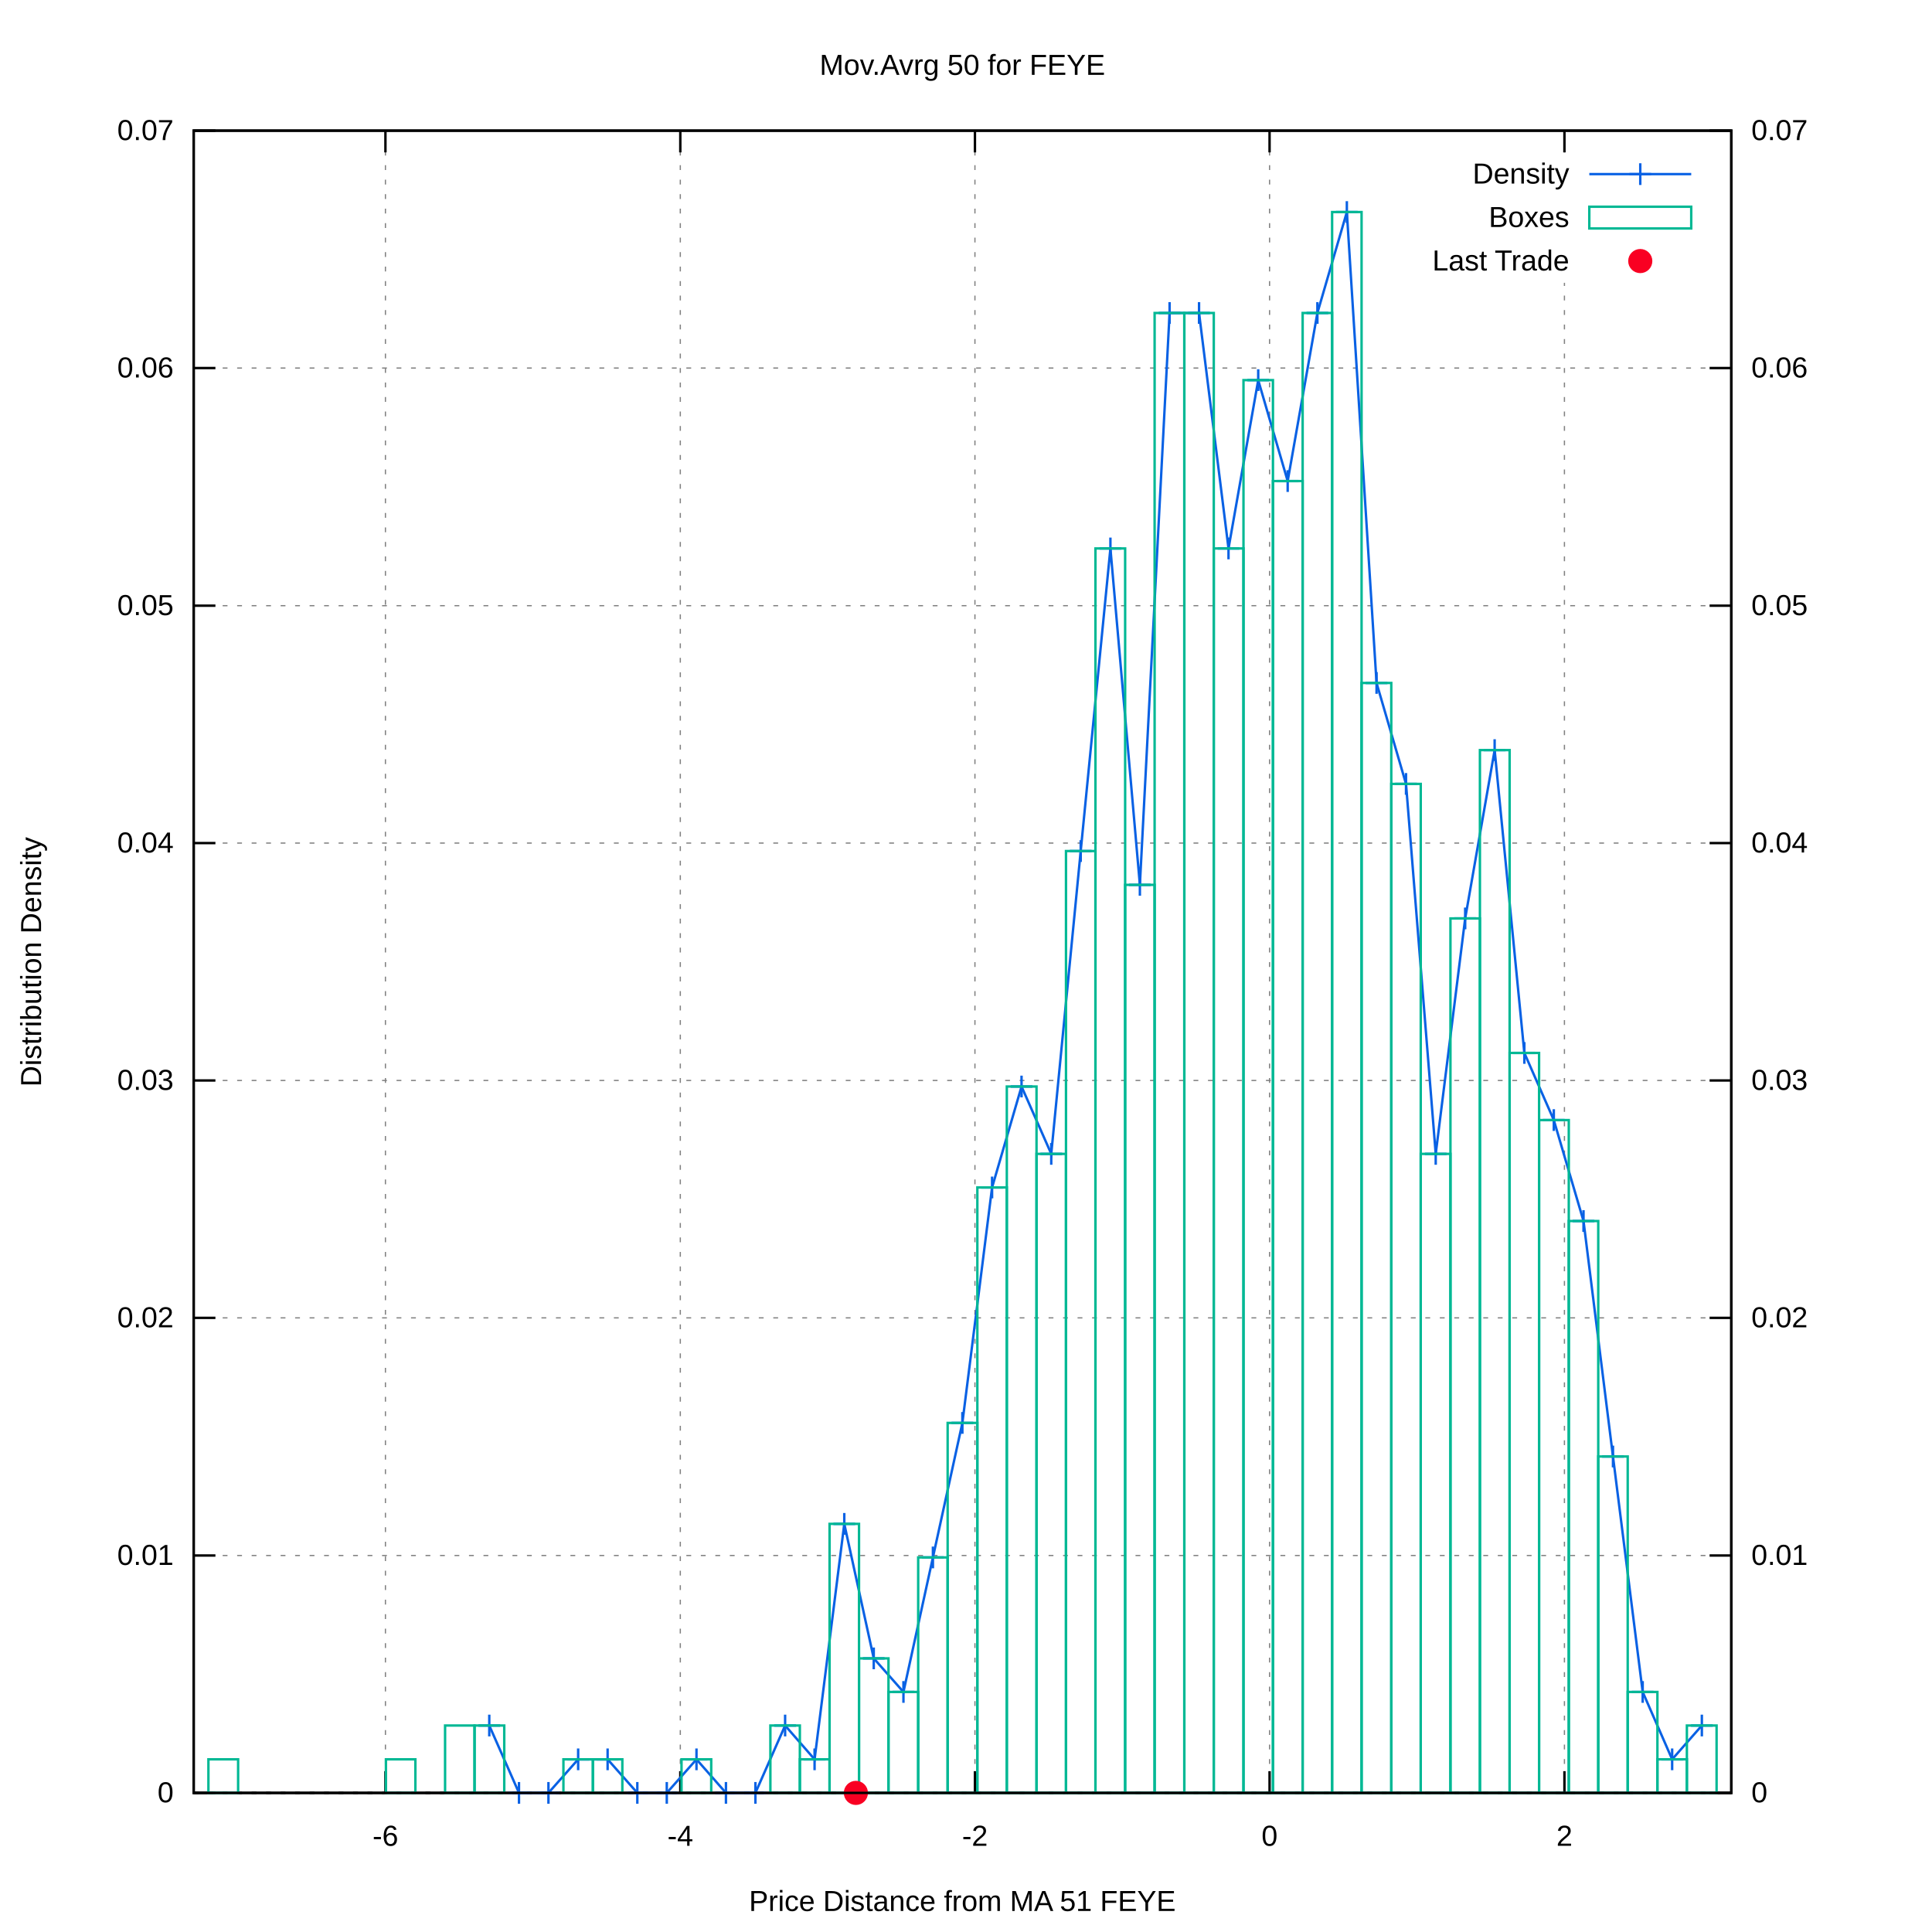
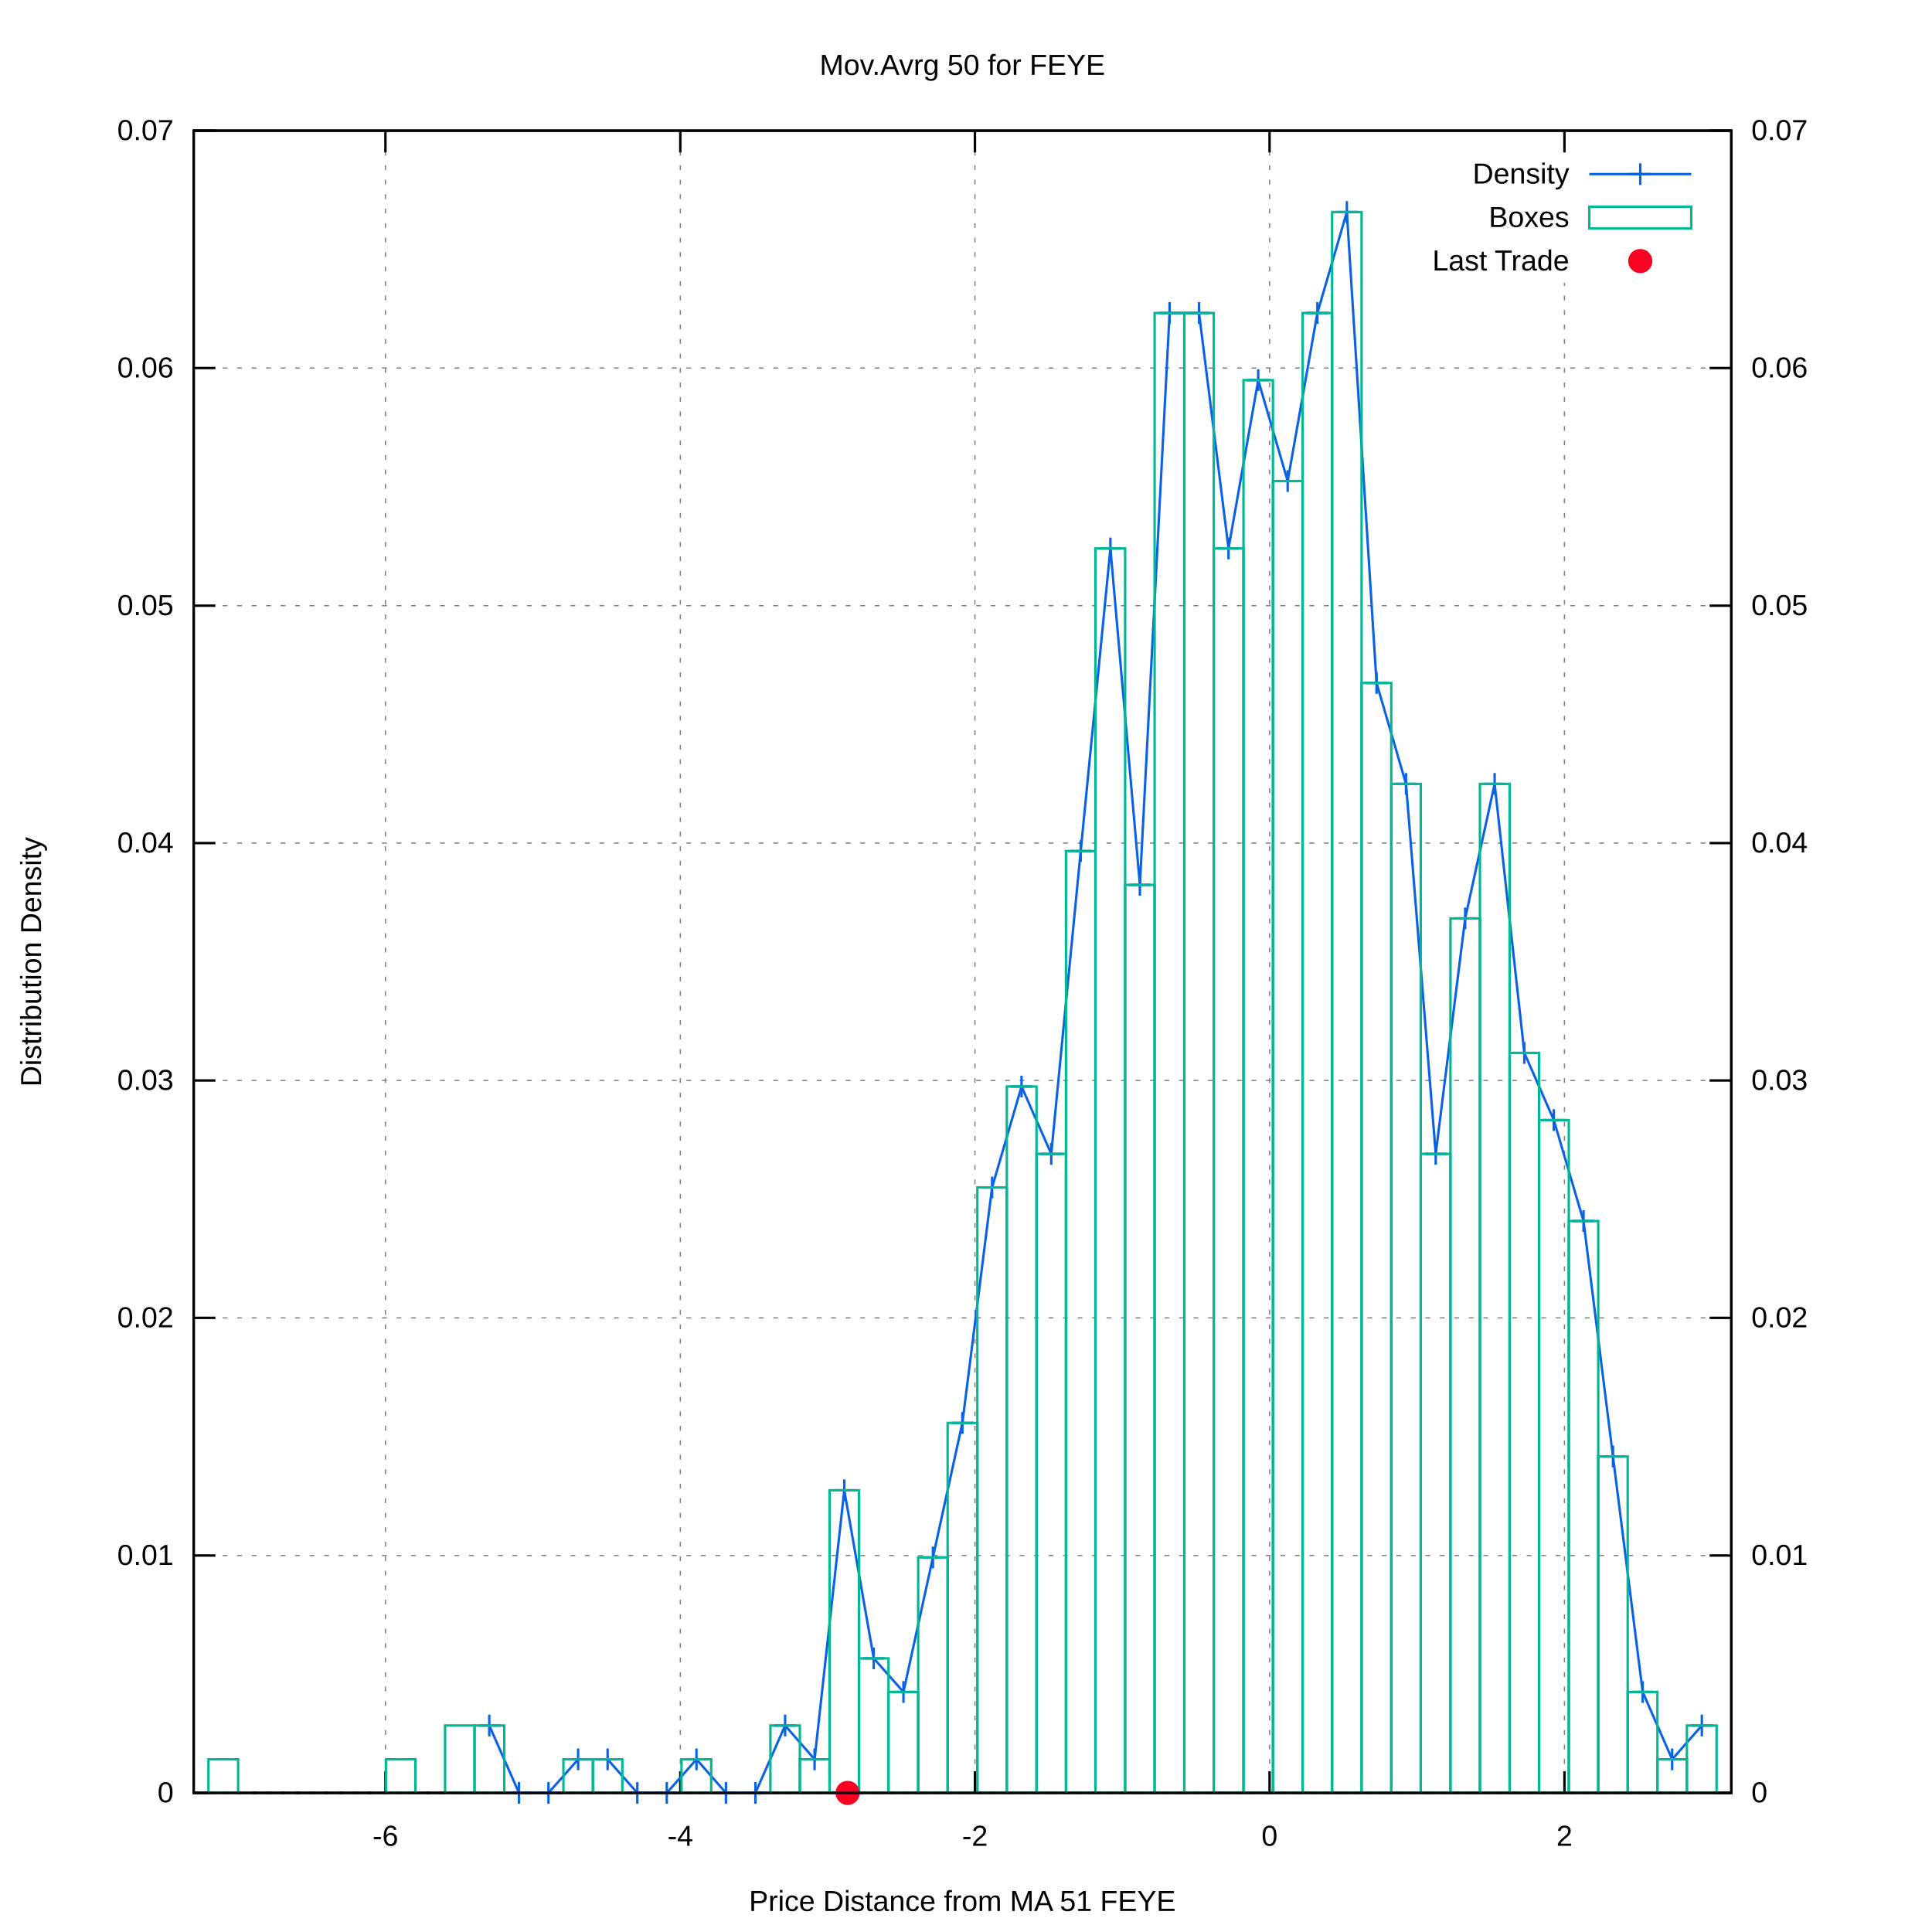
<svg xmlns="http://www.w3.org/2000/svg" xmlns:xlink="http://www.w3.org/1999/xlink" viewBox="0 0 800 800">
  <g id="gnuplot_canvas">
    <rect x="0" y="0" width="800" height="800" fill="#ffffff" />
    <defs>
      <circle id="gpDot" r="0.5" stroke-width="0.5" />
      <path id="gpPt0" stroke-width="0.222" stroke="currentColor" d="M-1,0 h2 M0,-1 v2" />
      <path id="gpPt1" stroke-width="0.222" stroke="currentColor" d="M-1,-1 L1,1 M1,-1 L-1,1" />
      <path id="gpPt2" stroke-width="0.222" stroke="currentColor" d="M-1,0 L1,0 M0,-1 L0,1 M-1,-1 L1,1 M-1,1 L1,-1" />
      <rect id="gpPt3" stroke-width="0.222" stroke="currentColor" x="-1" y="-1" width="2" height="2" />
      <rect id="gpPt4" stroke-width="0.222" stroke="currentColor" fill="currentColor" x="-1" y="-1" width="2" height="2" />
      <circle id="gpPt5" stroke-width="0.222" stroke="currentColor" cx="0" cy="0" r="1" />
      <use xlink:href="#gpPt5" id="gpPt6" fill="currentColor" stroke="none" />
      <path id="gpPt7" stroke-width="0.222" stroke="currentColor" d="M0,-1.33 L-1.33,0.67 L1.33,0.67 z" />
      <use xlink:href="#gpPt7" id="gpPt8" fill="currentColor" stroke="none" />
      <use xlink:href="#gpPt7" id="gpPt9" stroke="currentColor" transform="rotate(180)" />
      <use xlink:href="#gpPt9" id="gpPt10" fill="currentColor" stroke="none" />
      <use xlink:href="#gpPt3" id="gpPt11" stroke="currentColor" transform="rotate(45)" />
      <use xlink:href="#gpPt11" id="gpPt12" fill="currentColor" stroke="none" />
      <path id="gpPt13" stroke-width="0.222" stroke="currentColor" d="M0,1.330 L1.265,0.411 L0.782,-1.067 L-0.782,-1.076 L-1.265,0.411 z" />
      <use xlink:href="#gpPt13" id="gpPt14" fill="currentColor" stroke="none" />
      <filter id="textbox" filterUnits="objectBoundingBox" x="0" y="0" height="1" width="1">
        <feFlood flood-color="#FFFFFF" flood-opacity="1" result="bgnd" />
        <feComposite in="SourceGraphic" in2="bgnd" operator="atop" />
      </filter>
      <filter id="greybox" filterUnits="objectBoundingBox" x="0" y="0" height="1" width="1">
        <feFlood flood-color="lightgrey" flood-opacity="1" result="grey" />
        <feComposite in="SourceGraphic" in2="grey" operator="atop" />
      </filter>
    </defs>
    <g fill="none" color="#FFFFFF" stroke="black" stroke-width="1.00" stroke-linecap="butt" stroke-linejoin="miter">
</g>
    <g fill="none" color="black" stroke="currentColor" stroke-width="1.00" stroke-linecap="butt" stroke-linejoin="miter">
</g>
    <g fill="none" color="black" stroke="black" stroke-width="0.50" stroke-linecap="butt" stroke-linejoin="miter">
</g>
    <g fill="none" color="gray" stroke="currentColor" stroke-width="0.50" stroke-linecap="butt" stroke-linejoin="miter">
      <path stroke="gray" stroke-dasharray="2,4" class="gridline" d="M80.2,742.4 L716.9,742.4  " />
    </g>
    <g fill="none" color="gray" stroke="gray" stroke-width="1.00" stroke-linecap="butt" stroke-linejoin="miter">
</g>
    <g fill="none" color="black" stroke="currentColor" stroke-width="1.00" stroke-linecap="butt" stroke-linejoin="miter">
      <path stroke="black" d="M80.2,742.4 L89.2,742.4  " />
      <g transform="translate(71.9,746.3)" stroke="none" fill="black" font-family="arial" font-size="12.00" text-anchor="end">
        <text>
          <tspan font-family="arial"> 0</tspan>
        </text>
      </g>
    </g>
    <g fill="none" color="black" stroke="currentColor" stroke-width="1.00" stroke-linecap="butt" stroke-linejoin="miter">
</g>
    <g fill="none" color="black" stroke="black" stroke-width="0.50" stroke-linecap="butt" stroke-linejoin="miter">
</g>
    <g fill="none" color="gray" stroke="currentColor" stroke-width="0.50" stroke-linecap="butt" stroke-linejoin="miter">
      <path stroke="gray" stroke-dasharray="2,4" class="gridline" d="M80.2,644.1 L716.9,644.1  " />
    </g>
    <g fill="none" color="gray" stroke="gray" stroke-width="1.00" stroke-linecap="butt" stroke-linejoin="miter">
</g>
    <g fill="none" color="black" stroke="currentColor" stroke-width="1.00" stroke-linecap="butt" stroke-linejoin="miter">
      <path stroke="black" d="M80.2,644.1 L89.2,644.1  " />
      <g transform="translate(71.9,648.0)" stroke="none" fill="black" font-family="arial" font-size="12.00" text-anchor="end">
        <text>
          <tspan font-family="arial"> 0.01</tspan>
        </text>
      </g>
    </g>
    <g fill="none" color="black" stroke="currentColor" stroke-width="1.00" stroke-linecap="butt" stroke-linejoin="miter">
</g>
    <g fill="none" color="black" stroke="black" stroke-width="0.50" stroke-linecap="butt" stroke-linejoin="miter">
</g>
    <g fill="none" color="gray" stroke="currentColor" stroke-width="0.50" stroke-linecap="butt" stroke-linejoin="miter">
      <path stroke="gray" stroke-dasharray="2,4" class="gridline" d="M80.2,545.7 L716.9,545.7  " />
    </g>
    <g fill="none" color="gray" stroke="gray" stroke-width="1.00" stroke-linecap="butt" stroke-linejoin="miter">
</g>
    <g fill="none" color="black" stroke="currentColor" stroke-width="1.00" stroke-linecap="butt" stroke-linejoin="miter">
      <path stroke="black" d="M80.2,545.7 L89.2,545.7  " />
      <g transform="translate(71.9,549.6)" stroke="none" fill="black" font-family="arial" font-size="12.00" text-anchor="end">
        <text>
          <tspan font-family="arial"> 0.02</tspan>
        </text>
      </g>
    </g>
    <g fill="none" color="black" stroke="currentColor" stroke-width="1.00" stroke-linecap="butt" stroke-linejoin="miter">
</g>
    <g fill="none" color="black" stroke="black" stroke-width="0.50" stroke-linecap="butt" stroke-linejoin="miter">
</g>
    <g fill="none" color="gray" stroke="currentColor" stroke-width="0.50" stroke-linecap="butt" stroke-linejoin="miter">
      <path stroke="gray" stroke-dasharray="2,4" class="gridline" d="M80.2,447.4 L716.9,447.4  " />
    </g>
    <g fill="none" color="gray" stroke="gray" stroke-width="1.00" stroke-linecap="butt" stroke-linejoin="miter">
</g>
    <g fill="none" color="black" stroke="currentColor" stroke-width="1.00" stroke-linecap="butt" stroke-linejoin="miter">
      <path stroke="black" d="M80.2,447.4 L89.2,447.4  " />
      <g transform="translate(71.9,451.3)" stroke="none" fill="black" font-family="arial" font-size="12.00" text-anchor="end">
        <text>
          <tspan font-family="arial"> 0.03</tspan>
        </text>
      </g>
    </g>
    <g fill="none" color="black" stroke="currentColor" stroke-width="1.00" stroke-linecap="butt" stroke-linejoin="miter">
</g>
    <g fill="none" color="black" stroke="black" stroke-width="0.50" stroke-linecap="butt" stroke-linejoin="miter">
</g>
    <g fill="none" color="gray" stroke="currentColor" stroke-width="0.50" stroke-linecap="butt" stroke-linejoin="miter">
      <path stroke="gray" stroke-dasharray="2,4" class="gridline" d="M80.2,349.1 L716.9,349.1  " />
    </g>
    <g fill="none" color="gray" stroke="gray" stroke-width="1.00" stroke-linecap="butt" stroke-linejoin="miter">
</g>
    <g fill="none" color="black" stroke="currentColor" stroke-width="1.00" stroke-linecap="butt" stroke-linejoin="miter">
      <path stroke="black" d="M80.2,349.1 L89.2,349.1  " />
      <g transform="translate(71.9,353.0)" stroke="none" fill="black" font-family="arial" font-size="12.00" text-anchor="end">
        <text>
          <tspan font-family="arial"> 0.04</tspan>
        </text>
      </g>
    </g>
    <g fill="none" color="black" stroke="currentColor" stroke-width="1.00" stroke-linecap="butt" stroke-linejoin="miter">
</g>
    <g fill="none" color="black" stroke="black" stroke-width="0.50" stroke-linecap="butt" stroke-linejoin="miter">
</g>
    <g fill="none" color="gray" stroke="currentColor" stroke-width="0.50" stroke-linecap="butt" stroke-linejoin="miter">
      <path stroke="gray" stroke-dasharray="2,4" class="gridline" d="M80.2,250.8 L716.9,250.8  " />
    </g>
    <g fill="none" color="gray" stroke="gray" stroke-width="1.00" stroke-linecap="butt" stroke-linejoin="miter">
</g>
    <g fill="none" color="black" stroke="currentColor" stroke-width="1.00" stroke-linecap="butt" stroke-linejoin="miter">
      <path stroke="black" d="M80.2,250.8 L89.2,250.8  " />
      <g transform="translate(71.9,254.7)" stroke="none" fill="black" font-family="arial" font-size="12.00" text-anchor="end">
        <text>
          <tspan font-family="arial"> 0.05</tspan>
        </text>
      </g>
    </g>
    <g fill="none" color="black" stroke="currentColor" stroke-width="1.00" stroke-linecap="butt" stroke-linejoin="miter">
</g>
    <g fill="none" color="black" stroke="black" stroke-width="0.50" stroke-linecap="butt" stroke-linejoin="miter">
</g>
    <g fill="none" color="gray" stroke="currentColor" stroke-width="0.50" stroke-linecap="butt" stroke-linejoin="miter">
      <path stroke="gray" stroke-dasharray="2,4" class="gridline" d="M80.2,152.4 L716.9,152.4  " />
    </g>
    <g fill="none" color="gray" stroke="gray" stroke-width="1.00" stroke-linecap="butt" stroke-linejoin="miter">
</g>
    <g fill="none" color="black" stroke="currentColor" stroke-width="1.00" stroke-linecap="butt" stroke-linejoin="miter">
      <path stroke="black" d="M80.2,152.4 L89.2,152.4  " />
      <g transform="translate(71.9,156.3)" stroke="none" fill="black" font-family="arial" font-size="12.00" text-anchor="end">
        <text>
          <tspan font-family="arial"> 0.06</tspan>
        </text>
      </g>
    </g>
    <g fill="none" color="black" stroke="currentColor" stroke-width="1.00" stroke-linecap="butt" stroke-linejoin="miter">
</g>
    <g fill="none" color="black" stroke="black" stroke-width="0.50" stroke-linecap="butt" stroke-linejoin="miter">
</g>
    <g fill="none" color="gray" stroke="currentColor" stroke-width="0.50" stroke-linecap="butt" stroke-linejoin="miter">
      <path stroke="gray" stroke-dasharray="2,4" class="gridline" d="M80.2,54.1 L716.9,54.1  " />
    </g>
    <g fill="none" color="gray" stroke="gray" stroke-width="1.00" stroke-linecap="butt" stroke-linejoin="miter">
</g>
    <g fill="none" color="black" stroke="currentColor" stroke-width="1.00" stroke-linecap="butt" stroke-linejoin="miter">
      <path stroke="black" d="M80.2,54.1 L89.2,54.1  " />
      <g transform="translate(71.9,58.0)" stroke="none" fill="black" font-family="arial" font-size="12.00" text-anchor="end">
        <text>
          <tspan font-family="arial"> 0.07</tspan>
        </text>
      </g>
    </g>
    <g fill="none" color="black" stroke="currentColor" stroke-width="1.00" stroke-linecap="butt" stroke-linejoin="miter">
</g>
    <g fill="none" color="black" stroke="black" stroke-width="0.50" stroke-linecap="butt" stroke-linejoin="miter">
</g>
    <g fill="none" color="gray" stroke="currentColor" stroke-width="0.50" stroke-linecap="butt" stroke-linejoin="miter">
      <path stroke="gray" stroke-dasharray="2,4" class="gridline" d="M159.6,742.4 L159.6,54.1  " />
    </g>
    <g fill="none" color="gray" stroke="gray" stroke-width="1.00" stroke-linecap="butt" stroke-linejoin="miter">
</g>
    <g fill="none" color="black" stroke="currentColor" stroke-width="1.00" stroke-linecap="butt" stroke-linejoin="miter">
      <path stroke="black" d="M159.6,742.4 L159.6,733.4 M159.6,54.1 L159.6,63.1  " />
      <g transform="translate(159.6,764.3)" stroke="none" fill="black" font-family="arial" font-size="12.00" text-anchor="middle">
        <text>
          <tspan font-family="arial">-6</tspan>
        </text>
      </g>
    </g>
    <g fill="none" color="black" stroke="currentColor" stroke-width="1.00" stroke-linecap="butt" stroke-linejoin="miter">
</g>
    <g fill="none" color="black" stroke="black" stroke-width="0.50" stroke-linecap="butt" stroke-linejoin="miter">
</g>
    <g fill="none" color="gray" stroke="currentColor" stroke-width="0.50" stroke-linecap="butt" stroke-linejoin="miter">
      <path stroke="gray" stroke-dasharray="2,4" class="gridline" d="M281.7,742.4 L281.7,54.1  " />
    </g>
    <g fill="none" color="gray" stroke="gray" stroke-width="1.00" stroke-linecap="butt" stroke-linejoin="miter">
</g>
    <g fill="none" color="black" stroke="currentColor" stroke-width="1.00" stroke-linecap="butt" stroke-linejoin="miter">
      <path stroke="black" d="M281.7,742.4 L281.7,733.4 M281.7,54.1 L281.7,63.1  " />
      <g transform="translate(281.7,764.3)" stroke="none" fill="black" font-family="arial" font-size="12.00" text-anchor="middle">
        <text>
          <tspan font-family="arial">-4</tspan>
        </text>
      </g>
    </g>
    <g fill="none" color="black" stroke="currentColor" stroke-width="1.00" stroke-linecap="butt" stroke-linejoin="miter">
</g>
    <g fill="none" color="black" stroke="black" stroke-width="0.50" stroke-linecap="butt" stroke-linejoin="miter">
</g>
    <g fill="none" color="gray" stroke="currentColor" stroke-width="0.50" stroke-linecap="butt" stroke-linejoin="miter">
      <path stroke="gray" stroke-dasharray="2,4" class="gridline" d="M403.7,742.4 L403.7,54.1  " />
    </g>
    <g fill="none" color="gray" stroke="gray" stroke-width="1.00" stroke-linecap="butt" stroke-linejoin="miter">
</g>
    <g fill="none" color="black" stroke="currentColor" stroke-width="1.00" stroke-linecap="butt" stroke-linejoin="miter">
      <path stroke="black" d="M403.7,742.4 L403.7,733.4 M403.7,54.1 L403.7,63.1  " />
      <g transform="translate(403.7,764.3)" stroke="none" fill="black" font-family="arial" font-size="12.00" text-anchor="middle">
        <text>
          <tspan font-family="arial">-2</tspan>
        </text>
      </g>
    </g>
    <g fill="none" color="black" stroke="currentColor" stroke-width="1.00" stroke-linecap="butt" stroke-linejoin="miter">
</g>
    <g fill="none" color="black" stroke="black" stroke-width="0.50" stroke-linecap="butt" stroke-linejoin="miter">
</g>
    <g fill="none" color="gray" stroke="currentColor" stroke-width="0.50" stroke-linecap="butt" stroke-linejoin="miter">
      <path stroke="gray" stroke-dasharray="2,4" class="gridline" d="M525.7,742.4 L525.7,54.1  " />
    </g>
    <g fill="none" color="gray" stroke="gray" stroke-width="1.00" stroke-linecap="butt" stroke-linejoin="miter">
</g>
    <g fill="none" color="black" stroke="currentColor" stroke-width="1.00" stroke-linecap="butt" stroke-linejoin="miter">
      <path stroke="black" d="M525.7,742.4 L525.7,733.4 M525.7,54.1 L525.7,63.1  " />
      <g transform="translate(525.7,764.3)" stroke="none" fill="black" font-family="arial" font-size="12.00" text-anchor="middle">
        <text>
          <tspan font-family="arial"> 0</tspan>
        </text>
      </g>
    </g>
    <g fill="none" color="black" stroke="currentColor" stroke-width="1.00" stroke-linecap="butt" stroke-linejoin="miter">
</g>
    <g fill="none" color="black" stroke="black" stroke-width="0.50" stroke-linecap="butt" stroke-linejoin="miter">
</g>
    <g fill="none" color="gray" stroke="currentColor" stroke-width="0.50" stroke-linecap="butt" stroke-linejoin="miter">
      <path stroke="gray" stroke-dasharray="2,4" class="gridline" d="M647.8,742.4 L647.8,117.1 M647.8,63.1 L647.8,54.1  " />
    </g>
    <g fill="none" color="gray" stroke="gray" stroke-width="1.00" stroke-linecap="butt" stroke-linejoin="miter">
</g>
    <g fill="none" color="black" stroke="currentColor" stroke-width="1.00" stroke-linecap="butt" stroke-linejoin="miter">
      <path stroke="black" d="M647.8,742.4 L647.8,733.4 M647.8,54.1 L647.8,63.1  " />
      <g transform="translate(647.8,764.3)" stroke="none" fill="black" font-family="arial" font-size="12.00" text-anchor="middle">
        <text>
          <tspan font-family="arial"> 2</tspan>
        </text>
      </g>
    </g>
    <g fill="none" color="black" stroke="currentColor" stroke-width="1.00" stroke-linecap="butt" stroke-linejoin="miter">
      <path stroke="black" d="M716.9,742.4 L707.9,742.4  " />
      <g transform="translate(725.2,746.3)" stroke="none" fill="black" font-family="arial" font-size="12.00" text-anchor="start">
        <text>
          <tspan font-family="arial"> 0</tspan>
        </text>
      </g>
    </g>
    <g fill="none" color="black" stroke="currentColor" stroke-width="1.00" stroke-linecap="butt" stroke-linejoin="miter">
      <path stroke="black" d="M716.9,644.1 L707.9,644.1  " />
      <g transform="translate(725.2,648.0)" stroke="none" fill="black" font-family="arial" font-size="12.00" text-anchor="start">
        <text>
          <tspan font-family="arial"> 0.01</tspan>
        </text>
      </g>
    </g>
    <g fill="none" color="black" stroke="currentColor" stroke-width="1.00" stroke-linecap="butt" stroke-linejoin="miter">
      <path stroke="black" d="M716.9,545.7 L707.9,545.7  " />
      <g transform="translate(725.2,549.6)" stroke="none" fill="black" font-family="arial" font-size="12.00" text-anchor="start">
        <text>
          <tspan font-family="arial"> 0.02</tspan>
        </text>
      </g>
    </g>
    <g fill="none" color="black" stroke="currentColor" stroke-width="1.00" stroke-linecap="butt" stroke-linejoin="miter">
      <path stroke="black" d="M716.9,447.4 L707.9,447.4  " />
      <g transform="translate(725.2,451.3)" stroke="none" fill="black" font-family="arial" font-size="12.00" text-anchor="start">
        <text>
          <tspan font-family="arial"> 0.03</tspan>
        </text>
      </g>
    </g>
    <g fill="none" color="black" stroke="currentColor" stroke-width="1.00" stroke-linecap="butt" stroke-linejoin="miter">
      <path stroke="black" d="M716.9,349.1 L707.9,349.1  " />
      <g transform="translate(725.2,353.0)" stroke="none" fill="black" font-family="arial" font-size="12.00" text-anchor="start">
        <text>
          <tspan font-family="arial"> 0.04</tspan>
        </text>
      </g>
    </g>
    <g fill="none" color="black" stroke="currentColor" stroke-width="1.00" stroke-linecap="butt" stroke-linejoin="miter">
      <path stroke="black" d="M716.9,250.8 L707.9,250.8  " />
      <g transform="translate(725.2,254.7)" stroke="none" fill="black" font-family="arial" font-size="12.00" text-anchor="start">
        <text>
          <tspan font-family="arial"> 0.05</tspan>
        </text>
      </g>
    </g>
    <g fill="none" color="black" stroke="currentColor" stroke-width="1.00" stroke-linecap="butt" stroke-linejoin="miter">
      <path stroke="black" d="M716.9,152.4 L707.9,152.4  " />
      <g transform="translate(725.2,156.3)" stroke="none" fill="black" font-family="arial" font-size="12.00" text-anchor="start">
        <text>
          <tspan font-family="arial"> 0.06</tspan>
        </text>
      </g>
    </g>
    <g fill="none" color="black" stroke="currentColor" stroke-width="1.00" stroke-linecap="butt" stroke-linejoin="miter">
      <path stroke="black" d="M716.9,54.1 L707.9,54.1  " />
      <g transform="translate(725.2,58.0)" stroke="none" fill="black" font-family="arial" font-size="12.00" text-anchor="start">
        <text>
          <tspan font-family="arial"> 0.07</tspan>
        </text>
      </g>
    </g>
    <g fill="none" color="black" stroke="currentColor" stroke-width="1.00" stroke-linecap="butt" stroke-linejoin="miter">
</g>
    <g fill="none" color="gray" stroke="currentColor" stroke-width="1.00" stroke-linecap="butt" stroke-linejoin="miter">
      <path stroke="black" stroke-dasharray="2,4" d="M80.2,742.4 L716.9,742.4  " />
    </g>
    <g fill="none" color="black" stroke="currentColor" stroke-width="1.00" stroke-linecap="butt" stroke-linejoin="miter">
      <path stroke="black" d="M80.2,54.1 L80.2,742.4 L716.9,742.4 L716.9,54.1 L80.2,54.1 Z  " />
    </g>
    <g fill="none" color="black" stroke="currentColor" stroke-width="1.00" stroke-linecap="butt" stroke-linejoin="miter">
      <g transform="translate(17.0,398.3) rotate(270)" stroke="none" fill="black" font-family="arial" font-size="12.00" text-anchor="middle">
        <text>
          <tspan font-family="arial">Distribution Density</tspan>
        </text>
      </g>
    </g>
    <g fill="none" color="black" stroke="currentColor" stroke-width="1.00" stroke-linecap="butt" stroke-linejoin="miter">
      <g transform="translate(398.5,791.3)" stroke="none" fill="black" font-family="arial" font-size="12.00" text-anchor="middle">
        <text>
          <tspan font-family="arial">Price Distance from MA 51 FEYE</tspan>
        </text>
      </g>
    </g>
    <g fill="none" color="black" stroke="currentColor" stroke-width="1.00" stroke-linecap="butt" stroke-linejoin="miter">
      <g transform="translate(398.5,31.0)" stroke="none" fill="black" font-family="arial" font-size="12.00" text-anchor="middle">
        <text>
          <tspan font-family="arial">Mov.Avrg 50 for FEYE </tspan>
        </text>
      </g>
    </g>
    <g id="gnuplot_plot_1">
      <g fill="none" color="black" stroke="currentColor" stroke-width="1.00" stroke-linecap="butt" stroke-linejoin="miter">
        <g transform="translate(649.8,76.0)" stroke="none" fill="black" font-family="arial" font-size="12.00" text-anchor="end">
          <text>
            <tspan font-family="arial">Density</tspan>
          </text>
        </g>
      </g>
      <g fill="none" color="black" stroke="currentColor" stroke-width="1.00" stroke-linecap="butt" stroke-linejoin="miter">
-         <path stroke="rgb(  9,  97, 228)" d="M658.1,72.1 L700.3,72.1 M202.6,714.5 L214.9,742.4 L227.1,742.4 L239.4,728.5 L251.6,728.5 L263.9,742.4   L276.1,742.4 L288.4,728.5 L300.6,742.4 L312.8,742.4 L325.1,714.5 L337.3,728.5 L349.6,631.0 L361.8,686.7   L374.1,700.6 L386.3,644.9 L398.5,589.2 L410.8,491.7 L423.0,449.9 L435.3,477.8 L447.5,352.4 L459.8,227.1   L472.0,366.4 L484.3,129.6 L496.5,129.6 L508.7,227.1 L521.0,157.4 L533.2,199.2 L545.5,129.6 L557.7,87.8   L570.0,282.8 L582.2,324.6 L594.5,477.8 L606.7,380.3 L618.9,310.6 L631.2,436.0 L643.4,463.8 L655.7,505.6   L667.9,603.1 L680.2,700.6 L692.4,728.5 L704.7,714.5  " />
+         <path stroke="rgb(  9,  97, 228)" d="M658.1,72.1 L700.3,72.1 M202.6,714.5 L214.9,742.4 L227.1,742.4 L239.4,728.5 L251.6,728.5 L263.9,742.4   L276.1,742.4 L288.4,728.5 L300.6,742.4 L312.8,742.4 L325.1,714.5 L337.3,728.5 L349.6,617.1 L361.8,686.7   L374.1,700.6 L386.3,644.9 L398.5,589.2 L410.8,491.7 L423.0,449.9 L435.3,477.8 L447.5,352.4 L459.8,227.1   L472.0,366.4 L484.3,129.6 L496.5,129.6 L508.7,227.1 L521.0,157.4 L533.2,199.2 L545.5,129.6 L557.7,87.8   L570.0,282.8 L582.2,324.6 L594.5,477.8 L606.7,380.3 L618.9,324.6 L631.2,436.0 L643.4,463.8 L655.7,505.6   L667.9,603.1 L680.2,700.6 L692.4,728.5 L704.7,714.5  " />
        <use xlink:href="#gpPt0" transform="translate(202.6,714.5) scale(4.50)" color="rgb(  9,  97, 228)" />
        <use xlink:href="#gpPt0" transform="translate(214.9,742.4) scale(4.50)" color="rgb(  9,  97, 228)" />
        <use xlink:href="#gpPt0" transform="translate(227.1,742.4) scale(4.50)" color="rgb(  9,  97, 228)" />
        <use xlink:href="#gpPt0" transform="translate(239.4,728.5) scale(4.50)" color="rgb(  9,  97, 228)" />
        <use xlink:href="#gpPt0" transform="translate(251.6,728.5) scale(4.50)" color="rgb(  9,  97, 228)" />
        <use xlink:href="#gpPt0" transform="translate(263.9,742.4) scale(4.50)" color="rgb(  9,  97, 228)" />
        <use xlink:href="#gpPt0" transform="translate(276.1,742.4) scale(4.50)" color="rgb(  9,  97, 228)" />
        <use xlink:href="#gpPt0" transform="translate(288.4,728.5) scale(4.50)" color="rgb(  9,  97, 228)" />
        <use xlink:href="#gpPt0" transform="translate(300.6,742.4) scale(4.50)" color="rgb(  9,  97, 228)" />
        <use xlink:href="#gpPt0" transform="translate(312.8,742.4) scale(4.50)" color="rgb(  9,  97, 228)" />
        <use xlink:href="#gpPt0" transform="translate(325.1,714.5) scale(4.50)" color="rgb(  9,  97, 228)" />
        <use xlink:href="#gpPt0" transform="translate(337.3,728.5) scale(4.50)" color="rgb(  9,  97, 228)" />
-         <use xlink:href="#gpPt0" transform="translate(349.6,631.0) scale(4.50)" color="rgb(  9,  97, 228)" />
+         <use xlink:href="#gpPt0" transform="translate(349.6,617.1) scale(4.50)" color="rgb(  9,  97, 228)" />
        <use xlink:href="#gpPt0" transform="translate(361.8,686.7) scale(4.50)" color="rgb(  9,  97, 228)" />
        <use xlink:href="#gpPt0" transform="translate(374.1,700.6) scale(4.50)" color="rgb(  9,  97, 228)" />
        <use xlink:href="#gpPt0" transform="translate(386.3,644.9) scale(4.50)" color="rgb(  9,  97, 228)" />
        <use xlink:href="#gpPt0" transform="translate(398.5,589.2) scale(4.50)" color="rgb(  9,  97, 228)" />
        <use xlink:href="#gpPt0" transform="translate(410.8,491.7) scale(4.50)" color="rgb(  9,  97, 228)" />
        <use xlink:href="#gpPt0" transform="translate(423.0,449.9) scale(4.50)" color="rgb(  9,  97, 228)" />
        <use xlink:href="#gpPt0" transform="translate(435.3,477.8) scale(4.50)" color="rgb(  9,  97, 228)" />
        <use xlink:href="#gpPt0" transform="translate(447.5,352.4) scale(4.50)" color="rgb(  9,  97, 228)" />
        <use xlink:href="#gpPt0" transform="translate(459.8,227.1) scale(4.50)" color="rgb(  9,  97, 228)" />
        <use xlink:href="#gpPt0" transform="translate(472.0,366.4) scale(4.50)" color="rgb(  9,  97, 228)" />
        <use xlink:href="#gpPt0" transform="translate(484.3,129.6) scale(4.50)" color="rgb(  9,  97, 228)" />
        <use xlink:href="#gpPt0" transform="translate(496.5,129.6) scale(4.50)" color="rgb(  9,  97, 228)" />
        <use xlink:href="#gpPt0" transform="translate(508.7,227.1) scale(4.50)" color="rgb(  9,  97, 228)" />
        <use xlink:href="#gpPt0" transform="translate(521.0,157.4) scale(4.50)" color="rgb(  9,  97, 228)" />
        <use xlink:href="#gpPt0" transform="translate(533.2,199.2) scale(4.50)" color="rgb(  9,  97, 228)" />
        <use xlink:href="#gpPt0" transform="translate(545.5,129.6) scale(4.50)" color="rgb(  9,  97, 228)" />
        <use xlink:href="#gpPt0" transform="translate(557.7,87.8) scale(4.50)" color="rgb(  9,  97, 228)" />
        <use xlink:href="#gpPt0" transform="translate(570.0,282.8) scale(4.50)" color="rgb(  9,  97, 228)" />
        <use xlink:href="#gpPt0" transform="translate(582.2,324.6) scale(4.50)" color="rgb(  9,  97, 228)" />
        <use xlink:href="#gpPt0" transform="translate(594.5,477.8) scale(4.50)" color="rgb(  9,  97, 228)" />
        <use xlink:href="#gpPt0" transform="translate(606.7,380.3) scale(4.50)" color="rgb(  9,  97, 228)" />
-         <use xlink:href="#gpPt0" transform="translate(618.9,310.6) scale(4.50)" color="rgb(  9,  97, 228)" />
+         <use xlink:href="#gpPt0" transform="translate(618.9,324.6) scale(4.50)" color="rgb(  9,  97, 228)" />
        <use xlink:href="#gpPt0" transform="translate(631.2,436.0) scale(4.50)" color="rgb(  9,  97, 228)" />
        <use xlink:href="#gpPt0" transform="translate(643.4,463.8) scale(4.50)" color="rgb(  9,  97, 228)" />
        <use xlink:href="#gpPt0" transform="translate(655.7,505.6) scale(4.50)" color="rgb(  9,  97, 228)" />
        <use xlink:href="#gpPt0" transform="translate(667.9,603.1) scale(4.50)" color="rgb(  9,  97, 228)" />
        <use xlink:href="#gpPt0" transform="translate(680.2,700.6) scale(4.50)" color="rgb(  9,  97, 228)" />
        <use xlink:href="#gpPt0" transform="translate(692.4,728.5) scale(4.50)" color="rgb(  9,  97, 228)" />
        <use xlink:href="#gpPt0" transform="translate(704.7,714.5) scale(4.50)" color="rgb(  9,  97, 228)" />
        <use xlink:href="#gpPt0" transform="translate(679.2,72.1) scale(4.50)" color="rgb(  9,  97, 228)" />
      </g>
    </g>
    <g id="gnuplot_plot_2">
      <g fill="none" color="black" stroke="currentColor" stroke-width="1.00" stroke-linecap="butt" stroke-linejoin="miter">
        <g transform="translate(649.8,94.0)" stroke="none" fill="black" font-family="arial" font-size="12.00" text-anchor="end">
          <text>
            <tspan font-family="arial">Boxes</tspan>
          </text>
        </g>
      </g>
      <g fill="none" color="black" stroke="currentColor" stroke-width="1.00" stroke-linecap="butt" stroke-linejoin="miter">
        <path stroke="rgb(  0, 184, 148)" d="M658.1,94.6 L700.3,94.6 L700.3,85.6 L658.1,85.6 L658.1,94.6 Z  " />
        <path stroke="rgb(  0, 184, 148)" d="M86.3,742.4 L86.3,728.5 L98.6,728.5 L98.6,742.4 L86.3,742.4 Z  " />
        <path stroke="rgb(  0, 184, 148)" d="M159.8,742.4 L159.8,728.5 L172.0,728.5 L172.0,742.4 L159.8,742.4 Z  " />
        <path stroke="rgb(  0, 184, 148)" d="M184.3,742.4 L184.3,714.5 L196.5,714.5 L196.5,742.4 L184.3,742.4 Z  " />
        <path stroke="rgb(  0, 184, 148)" d="M196.5,742.4 L196.5,714.5 L208.8,714.5 L208.8,742.4 L196.5,742.4 Z  " />
        <path stroke="rgb(  0, 184, 148)" d="M233.3,742.4 L233.3,728.5 L245.5,728.5 L245.5,742.4 L233.3,742.4 Z  " />
        <path stroke="rgb(  0, 184, 148)" d="M245.5,742.4 L245.5,728.5 L257.7,728.5 L257.7,742.4 L245.5,742.4 Z  " />
        <path stroke="rgb(  0, 184, 148)" d="M282.2,742.4 L282.2,728.5 L294.5,728.5 L294.5,742.4 L282.2,742.4 Z  " />
        <path stroke="rgb(  0, 184, 148)" d="M319.0,742.4 L319.0,714.5 L331.2,714.5 L331.2,742.4 L319.0,742.4 Z  " />
        <path stroke="rgb(  0, 184, 148)" d="M331.2,742.4 L331.2,728.5 L343.5,728.5 L343.5,742.4 L331.2,742.4 Z  " />
-         <path stroke="rgb(  0, 184, 148)" d="M343.5,742.4 L343.5,631.0 L355.7,631.0 L355.7,742.4 L343.5,742.4 Z  " />
+         <path stroke="rgb(  0, 184, 148)" d="M343.5,742.4 L343.5,617.1 L355.7,617.1 L355.7,742.4 L343.5,742.4 Z  " />
        <path stroke="rgb(  0, 184, 148)" d="M355.7,742.4 L355.7,686.7 L367.9,686.7 L367.9,742.4 L355.7,742.4 Z  " />
        <path stroke="rgb(  0, 184, 148)" d="M367.9,742.4 L367.9,700.6 L380.2,700.6 L380.2,742.4 L367.9,742.4 Z  " />
        <path stroke="rgb(  0, 184, 148)" d="M380.2,742.4 L380.2,644.9 L392.4,644.9 L392.4,742.4 L380.2,742.4 Z  " />
        <path stroke="rgb(  0, 184, 148)" d="M392.4,742.4 L392.4,589.2 L404.7,589.2 L404.7,742.4 L392.4,742.4 Z  " />
        <path stroke="rgb(  0, 184, 148)" d="M404.7,742.4 L404.7,491.7 L416.9,491.7 L416.9,742.4 L404.7,742.4 Z  " />
        <path stroke="rgb(  0, 184, 148)" d="M416.9,742.4 L416.9,449.9 L429.2,449.9 L429.2,742.4 L416.9,742.4 Z  " />
        <path stroke="rgb(  0, 184, 148)" d="M429.2,742.4 L429.2,477.8 L441.4,477.8 L441.4,742.4 L429.2,742.4 Z  " />
        <path stroke="rgb(  0, 184, 148)" d="M441.4,742.4 L441.4,352.4 L453.6,352.4 L453.6,742.4 L441.4,742.4 Z  " />
        <path stroke="rgb(  0, 184, 148)" d="M453.6,742.4 L453.6,227.1 L465.9,227.1 L465.9,742.4 L453.6,742.4 Z  " />
        <path stroke="rgb(  0, 184, 148)" d="M465.9,742.4 L465.9,366.4 L478.1,366.4 L478.1,742.4 L465.9,742.4 Z  " />
        <path stroke="rgb(  0, 184, 148)" d="M478.1,742.4 L478.1,129.6 L490.4,129.6 L490.4,742.4 L478.1,742.4 Z  " />
        <path stroke="rgb(  0, 184, 148)" d="M490.4,742.4 L490.4,129.6 L502.6,129.6 L502.6,742.4 L490.4,742.4 Z  " />
        <path stroke="rgb(  0, 184, 148)" d="M502.6,742.4 L502.6,227.1 L514.9,227.1 L514.9,742.4 L502.6,742.4 Z  " />
        <path stroke="rgb(  0, 184, 148)" d="M514.9,742.4 L514.9,157.4 L527.1,157.4 L527.1,742.4 L514.9,742.4 Z  " />
        <path stroke="rgb(  0, 184, 148)" d="M527.1,742.4 L527.1,199.2 L539.4,199.2 L539.4,742.4 L527.1,742.4 Z  " />
        <path stroke="rgb(  0, 184, 148)" d="M539.4,742.4 L539.4,129.6 L551.6,129.6 L551.6,742.4 L539.4,742.4 Z  " />
        <path stroke="rgb(  0, 184, 148)" d="M551.6,742.4 L551.6,87.8 L563.8,87.8 L563.8,742.4 L551.6,742.4 Z  " />
        <path stroke="rgb(  0, 184, 148)" d="M563.8,742.4 L563.8,282.8 L576.1,282.8 L576.1,742.4 L563.8,742.4 Z  " />
        <path stroke="rgb(  0, 184, 148)" d="M576.1,742.4 L576.1,324.6 L588.3,324.6 L588.3,742.4 L576.1,742.4 Z  " />
        <path stroke="rgb(  0, 184, 148)" d="M588.3,742.4 L588.3,477.8 L600.6,477.8 L600.6,742.4 L588.3,742.4 Z  " />
        <path stroke="rgb(  0, 184, 148)" d="M600.6,742.4 L600.6,380.3 L612.8,380.3 L612.8,742.4 L600.6,742.4 Z  " />
-         <path stroke="rgb(  0, 184, 148)" d="M612.8,742.4 L612.8,310.6 L625.1,310.6 L625.1,742.4 L612.8,742.4 Z  " />
+         <path stroke="rgb(  0, 184, 148)" d="M612.8,742.4 L612.8,324.6 L625.1,324.6 L625.1,742.4 L612.8,742.4 Z  " />
        <path stroke="rgb(  0, 184, 148)" d="M625.1,742.4 L625.1,436.0 L637.3,436.0 L637.3,742.4 L625.1,742.4 Z  " />
        <path stroke="rgb(  0, 184, 148)" d="M637.3,742.4 L637.3,463.8 L649.6,463.8 L649.6,742.4 L637.3,742.4 Z  " />
        <path stroke="rgb(  0, 184, 148)" d="M649.6,742.4 L649.6,505.6 L661.8,505.6 L661.8,742.4 L649.6,742.4 Z  " />
        <path stroke="rgb(  0, 184, 148)" d="M661.8,742.4 L661.8,603.1 L674.0,603.1 L674.0,742.4 L661.8,742.4 Z  " />
        <path stroke="rgb(  0, 184, 148)" d="M674.0,742.4 L674.0,700.6 L686.3,700.6 L686.3,742.4 L674.0,742.4 Z  " />
        <path stroke="rgb(  0, 184, 148)" d="M686.3,742.4 L686.3,728.5 L698.5,728.5 L698.5,742.4 L686.3,742.4 Z  " />
        <path stroke="rgb(  0, 184, 148)" d="M698.5,742.4 L698.5,714.5 L710.8,714.5 L710.8,742.4 L698.5,742.4 Z  " />
      </g>
    </g>
    <g id="gnuplot_plot_3">
      <g fill="none" color="black" stroke="currentColor" stroke-width="1.00" stroke-linecap="butt" stroke-linejoin="miter">
        <g transform="translate(649.8,112.0)" stroke="none" fill="black" font-family="arial" font-size="12.00" text-anchor="end">
          <text>
            <tspan font-family="arial">Last Trade</tspan>
          </text>
        </g>
      </g>
      <g fill="none" color="black" stroke="currentColor" stroke-width="1.00" stroke-linecap="butt" stroke-linejoin="miter">
-         <use xlink:href="#gpPt6" transform="translate(354.4,742.4) scale(4.50)" color="rgb(249,   0,  34)" />
+         <use xlink:href="#gpPt6" transform="translate(351.0,742.4) scale(4.50)" color="rgb(249,   0,  34)" />
        <use xlink:href="#gpPt6" transform="translate(679.2,108.1) scale(4.50)" color="rgb(249,   0,  34)" />
      </g>
    </g>
    <g fill="none" color="#FFFFFF" stroke="rgb(249,   0,  34)" stroke-width="2.00" stroke-linecap="butt" stroke-linejoin="miter">
</g>
    <g fill="none" color="black" stroke="currentColor" stroke-width="2.00" stroke-linecap="butt" stroke-linejoin="miter">
</g>
    <g fill="none" color="black" stroke="black" stroke-width="1.00" stroke-linecap="butt" stroke-linejoin="miter">
</g>
    <g fill="none" color="black" stroke="currentColor" stroke-width="1.00" stroke-linecap="butt" stroke-linejoin="miter">
      <path stroke="black" d="M80.2,54.1 L80.2,742.4 L716.9,742.4 L716.9,54.1 L80.2,54.1 Z  " />
    </g>
    <g fill="none" color="black" stroke="currentColor" stroke-width="1.00" stroke-linecap="butt" stroke-linejoin="miter">
</g>
  </g>
</svg>
